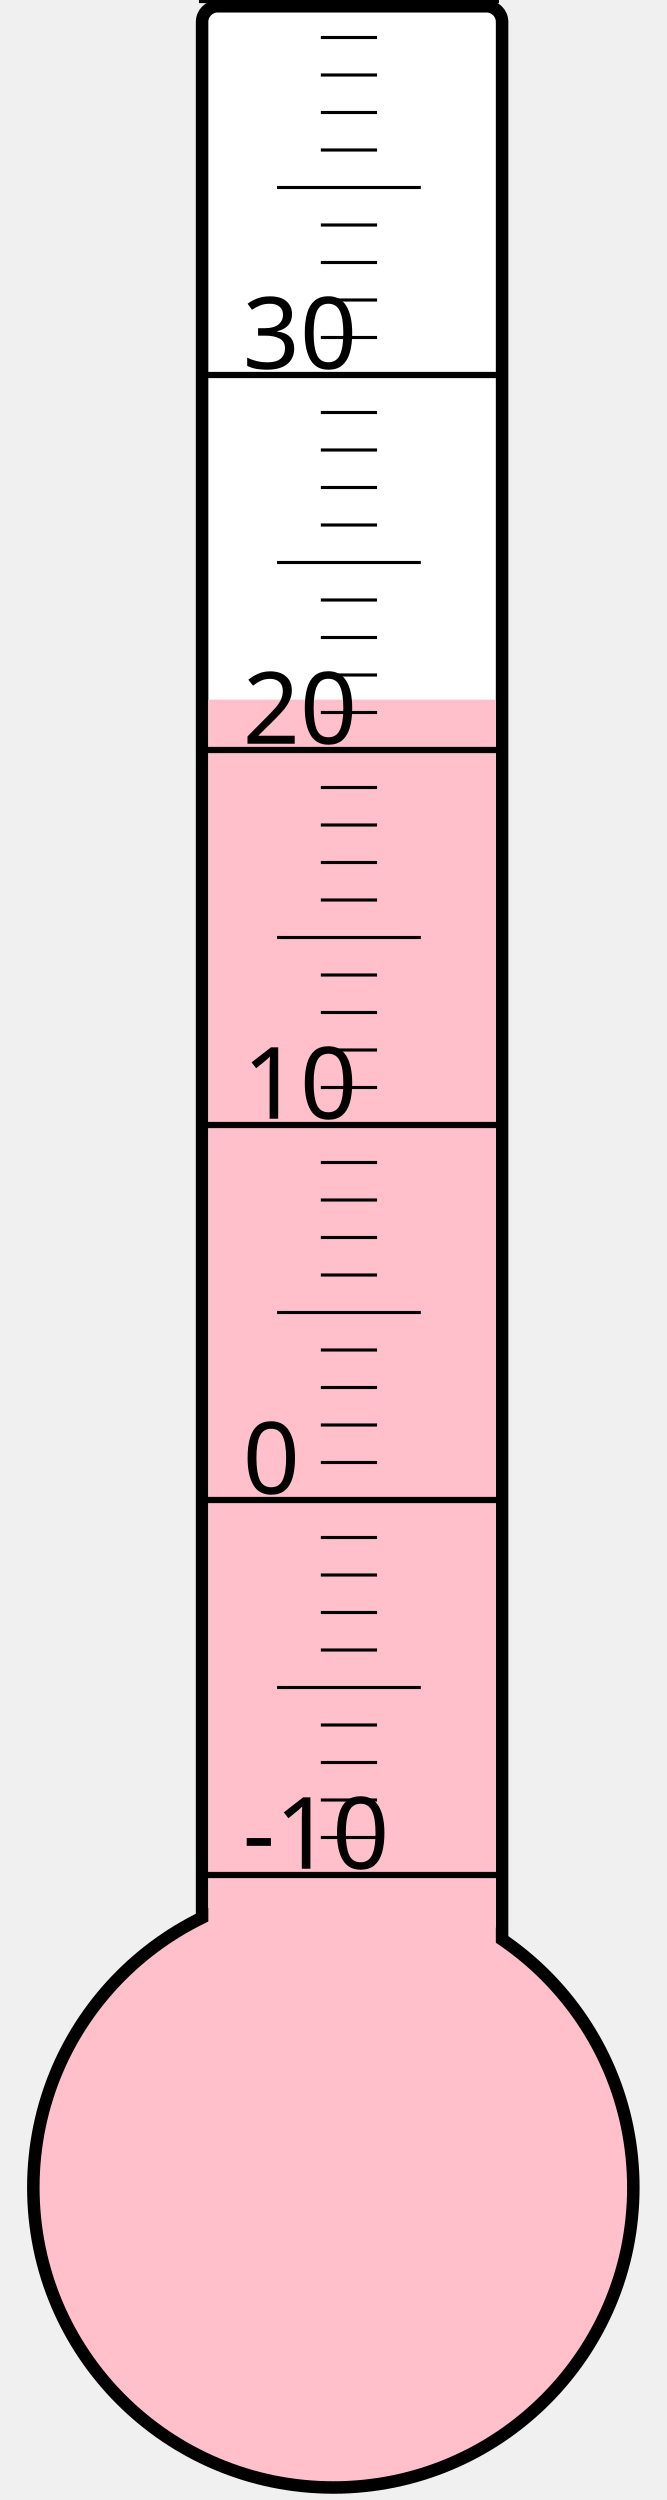
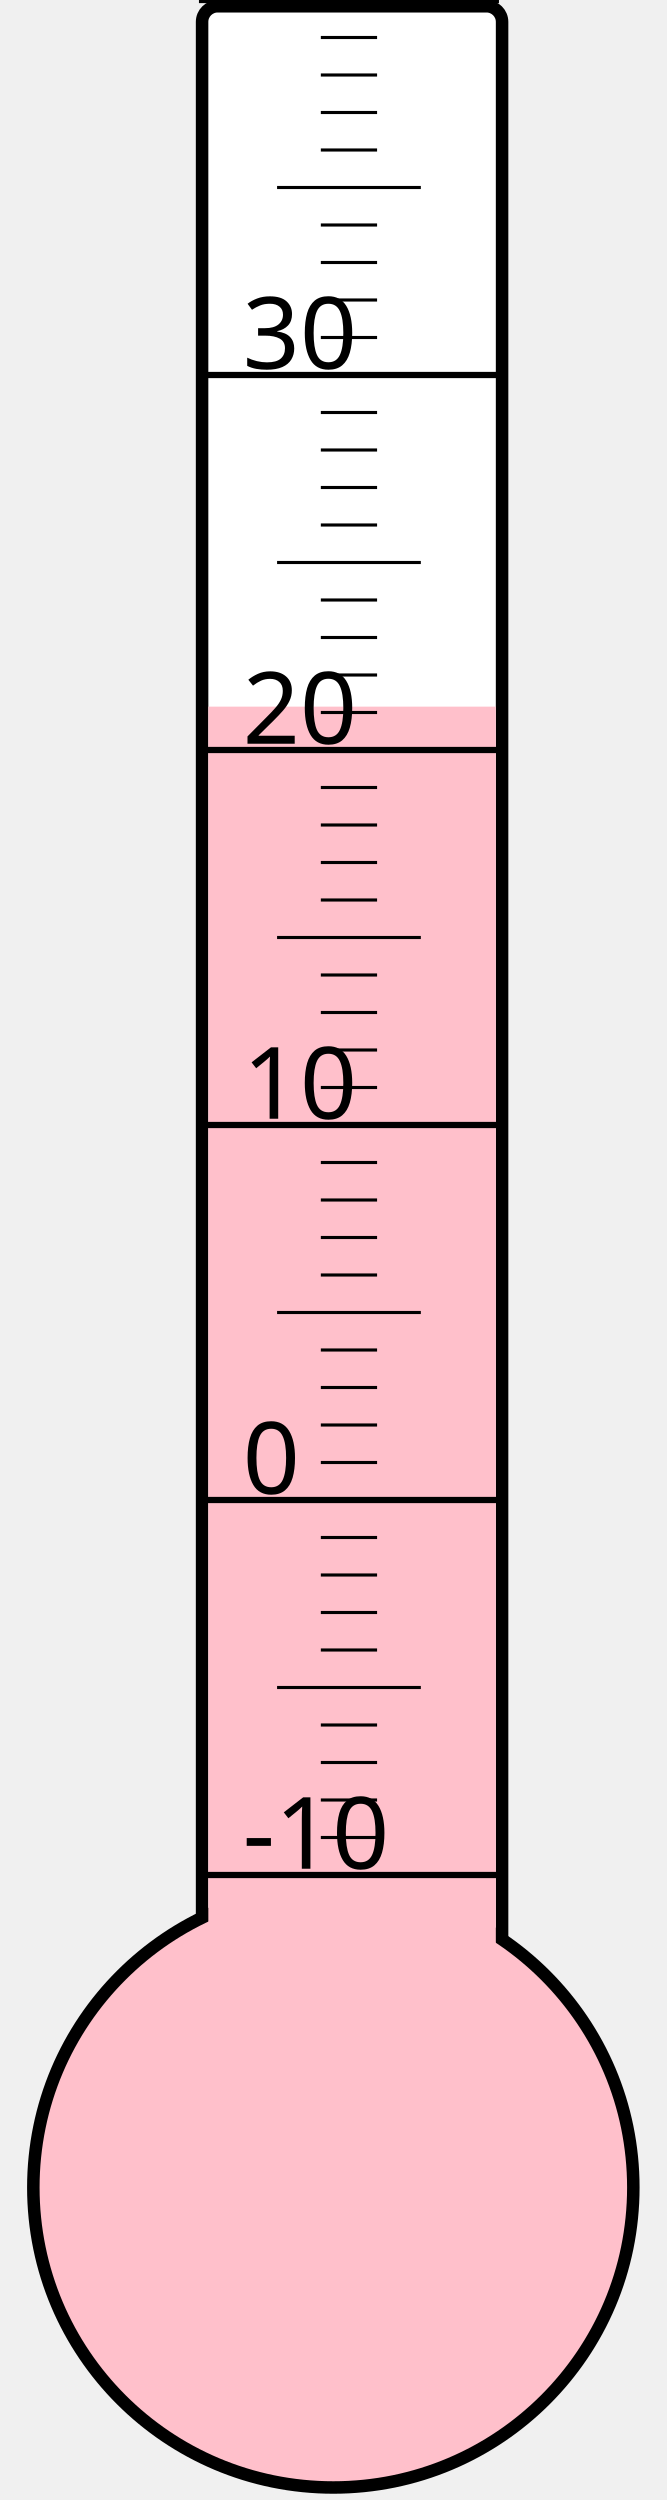
<svg xmlns="http://www.w3.org/2000/svg" width="40px" height="150px" viewBox="0 0 200 800">
  <rect width="200" height="800" x="0" y="0" style="fill: #ffffeb; fill-opacity: 0;" />
  <rect width="96" height="680" x="58" y="2" rx="5" ry="5" style="fill: white; fill-opacity: 1; stroke: black; stroke-width: 4;" />
  <circle cx="100" cy="700" r="96" style="fill: pink; stroke: black; stroke-width: 4;" />
-   <rect width="92" height="476.125" x="60" y="223.875" style="fill: pink; fill-opacity: 1; stroke-width: 0;" />
+   <rect width="92" height="473.875" x="60" y="226.125" style="fill: pink; fill-opacity: 1; stroke-width: 0;" />
  <text x="71" y="598" style="font-family: sans-serif; font-size: 24pt;">-10</text>
  <text x="71" y="478" style="font-family: sans-serif; font-size: 24pt;">0</text>
  <text x="71" y="358" style="font-family: sans-serif; font-size: 24pt;">10</text>
  <text x="71" y="238" style="font-family: sans-serif; font-size: 24pt;">20</text>
  <text x="71" y="118" style="font-family: sans-serif; font-size: 24pt;">30</text>
  <g style="stroke: black;">
    <line x1="57" y1="600" x2="153" y2="600" style="stroke-width: 2;" />
    <line x1="96" y1="588" x2="114" y2="588" style="stroke-width: 1;" />
    <line x1="96" y1="576" x2="114" y2="576" style="stroke-width: 1;" />
    <line x1="96" y1="564" x2="114" y2="564" style="stroke-width: 1;" />
    <line x1="96" y1="552" x2="114" y2="552" style="stroke-width: 1;" />
    <line x1="82" y1="540" x2="128" y2="540" style="stroke-width: 1;" />
    <line x1="96" y1="528" x2="114" y2="528" style="stroke-width: 1;" />
    <line x1="96" y1="516" x2="114" y2="516" style="stroke-width: 1;" />
    <line x1="96" y1="504" x2="114" y2="504" style="stroke-width: 1;" />
    <line x1="96" y1="492" x2="114" y2="492" style="stroke-width: 1;" />
    <line x1="57" y1="480" x2="153" y2="480" style="stroke-width: 2;" />
    <line x1="96" y1="468" x2="114" y2="468" style="stroke-width: 1;" />
    <line x1="96" y1="456" x2="114" y2="456" style="stroke-width: 1;" />
    <line x1="96" y1="444" x2="114" y2="444" style="stroke-width: 1;" />
    <line x1="96" y1="432" x2="114" y2="432" style="stroke-width: 1;" />
    <line x1="82" y1="420" x2="128" y2="420" style="stroke-width: 1;" />
    <line x1="96" y1="408" x2="114" y2="408" style="stroke-width: 1;" />
    <line x1="96" y1="396" x2="114" y2="396" style="stroke-width: 1;" />
    <line x1="96" y1="384" x2="114" y2="384" style="stroke-width: 1;" />
    <line x1="96" y1="372" x2="114" y2="372" style="stroke-width: 1;" />
    <line x1="57" y1="360" x2="153" y2="360" style="stroke-width: 2;" />
    <line x1="96" y1="348" x2="114" y2="348" style="stroke-width: 1;" />
    <line x1="96" y1="336" x2="114" y2="336" style="stroke-width: 1;" />
    <line x1="96" y1="324" x2="114" y2="324" style="stroke-width: 1;" />
    <line x1="96" y1="312" x2="114" y2="312" style="stroke-width: 1;" />
    <line x1="82" y1="300" x2="128" y2="300" style="stroke-width: 1;" />
    <line x1="96" y1="288" x2="114" y2="288" style="stroke-width: 1;" />
    <line x1="96" y1="276" x2="114" y2="276" style="stroke-width: 1;" />
    <line x1="96" y1="264" x2="114" y2="264" style="stroke-width: 1;" />
    <line x1="96" y1="252" x2="114" y2="252" style="stroke-width: 1;" />
    <line x1="57" y1="240" x2="153" y2="240" style="stroke-width: 2;" />
    <line x1="96" y1="228" x2="114" y2="228" style="stroke-width: 1;" />
    <line x1="96" y1="216" x2="114" y2="216" style="stroke-width: 1;" />
    <line x1="96" y1="204" x2="114" y2="204" style="stroke-width: 1;" />
    <line x1="96" y1="192" x2="114" y2="192" style="stroke-width: 1;" />
    <line x1="82" y1="180" x2="128" y2="180" style="stroke-width: 1;" />
    <line x1="96" y1="168" x2="114" y2="168" style="stroke-width: 1;" />
    <line x1="96" y1="156" x2="114" y2="156" style="stroke-width: 1;" />
    <line x1="96" y1="144" x2="114" y2="144" style="stroke-width: 1;" />
    <line x1="96" y1="132" x2="114" y2="132" style="stroke-width: 1;" />
    <line x1="57" y1="120" x2="153" y2="120" style="stroke-width: 2;" />
    <line x1="96" y1="108" x2="114" y2="108" style="stroke-width: 1;" />
    <line x1="96" y1="96" x2="114" y2="96" style="stroke-width: 1;" />
    <line x1="96" y1="84" x2="114" y2="84" style="stroke-width: 1;" />
    <line x1="96" y1="72" x2="114" y2="72" style="stroke-width: 1;" />
    <line x1="82" y1="60" x2="128" y2="60" style="stroke-width: 1;" />
    <line x1="96" y1="48" x2="114" y2="48" style="stroke-width: 1;" />
    <line x1="96" y1="36" x2="114" y2="36" style="stroke-width: 1;" />
    <line x1="96" y1="24" x2="114" y2="24" style="stroke-width: 1;" />
    <line x1="96" y1="12" x2="114" y2="12" style="stroke-width: 1;" />
    <line x1="57" y1="0" x2="153" y2="0" style="stroke-width: 2;" />
  </g>
</svg>
